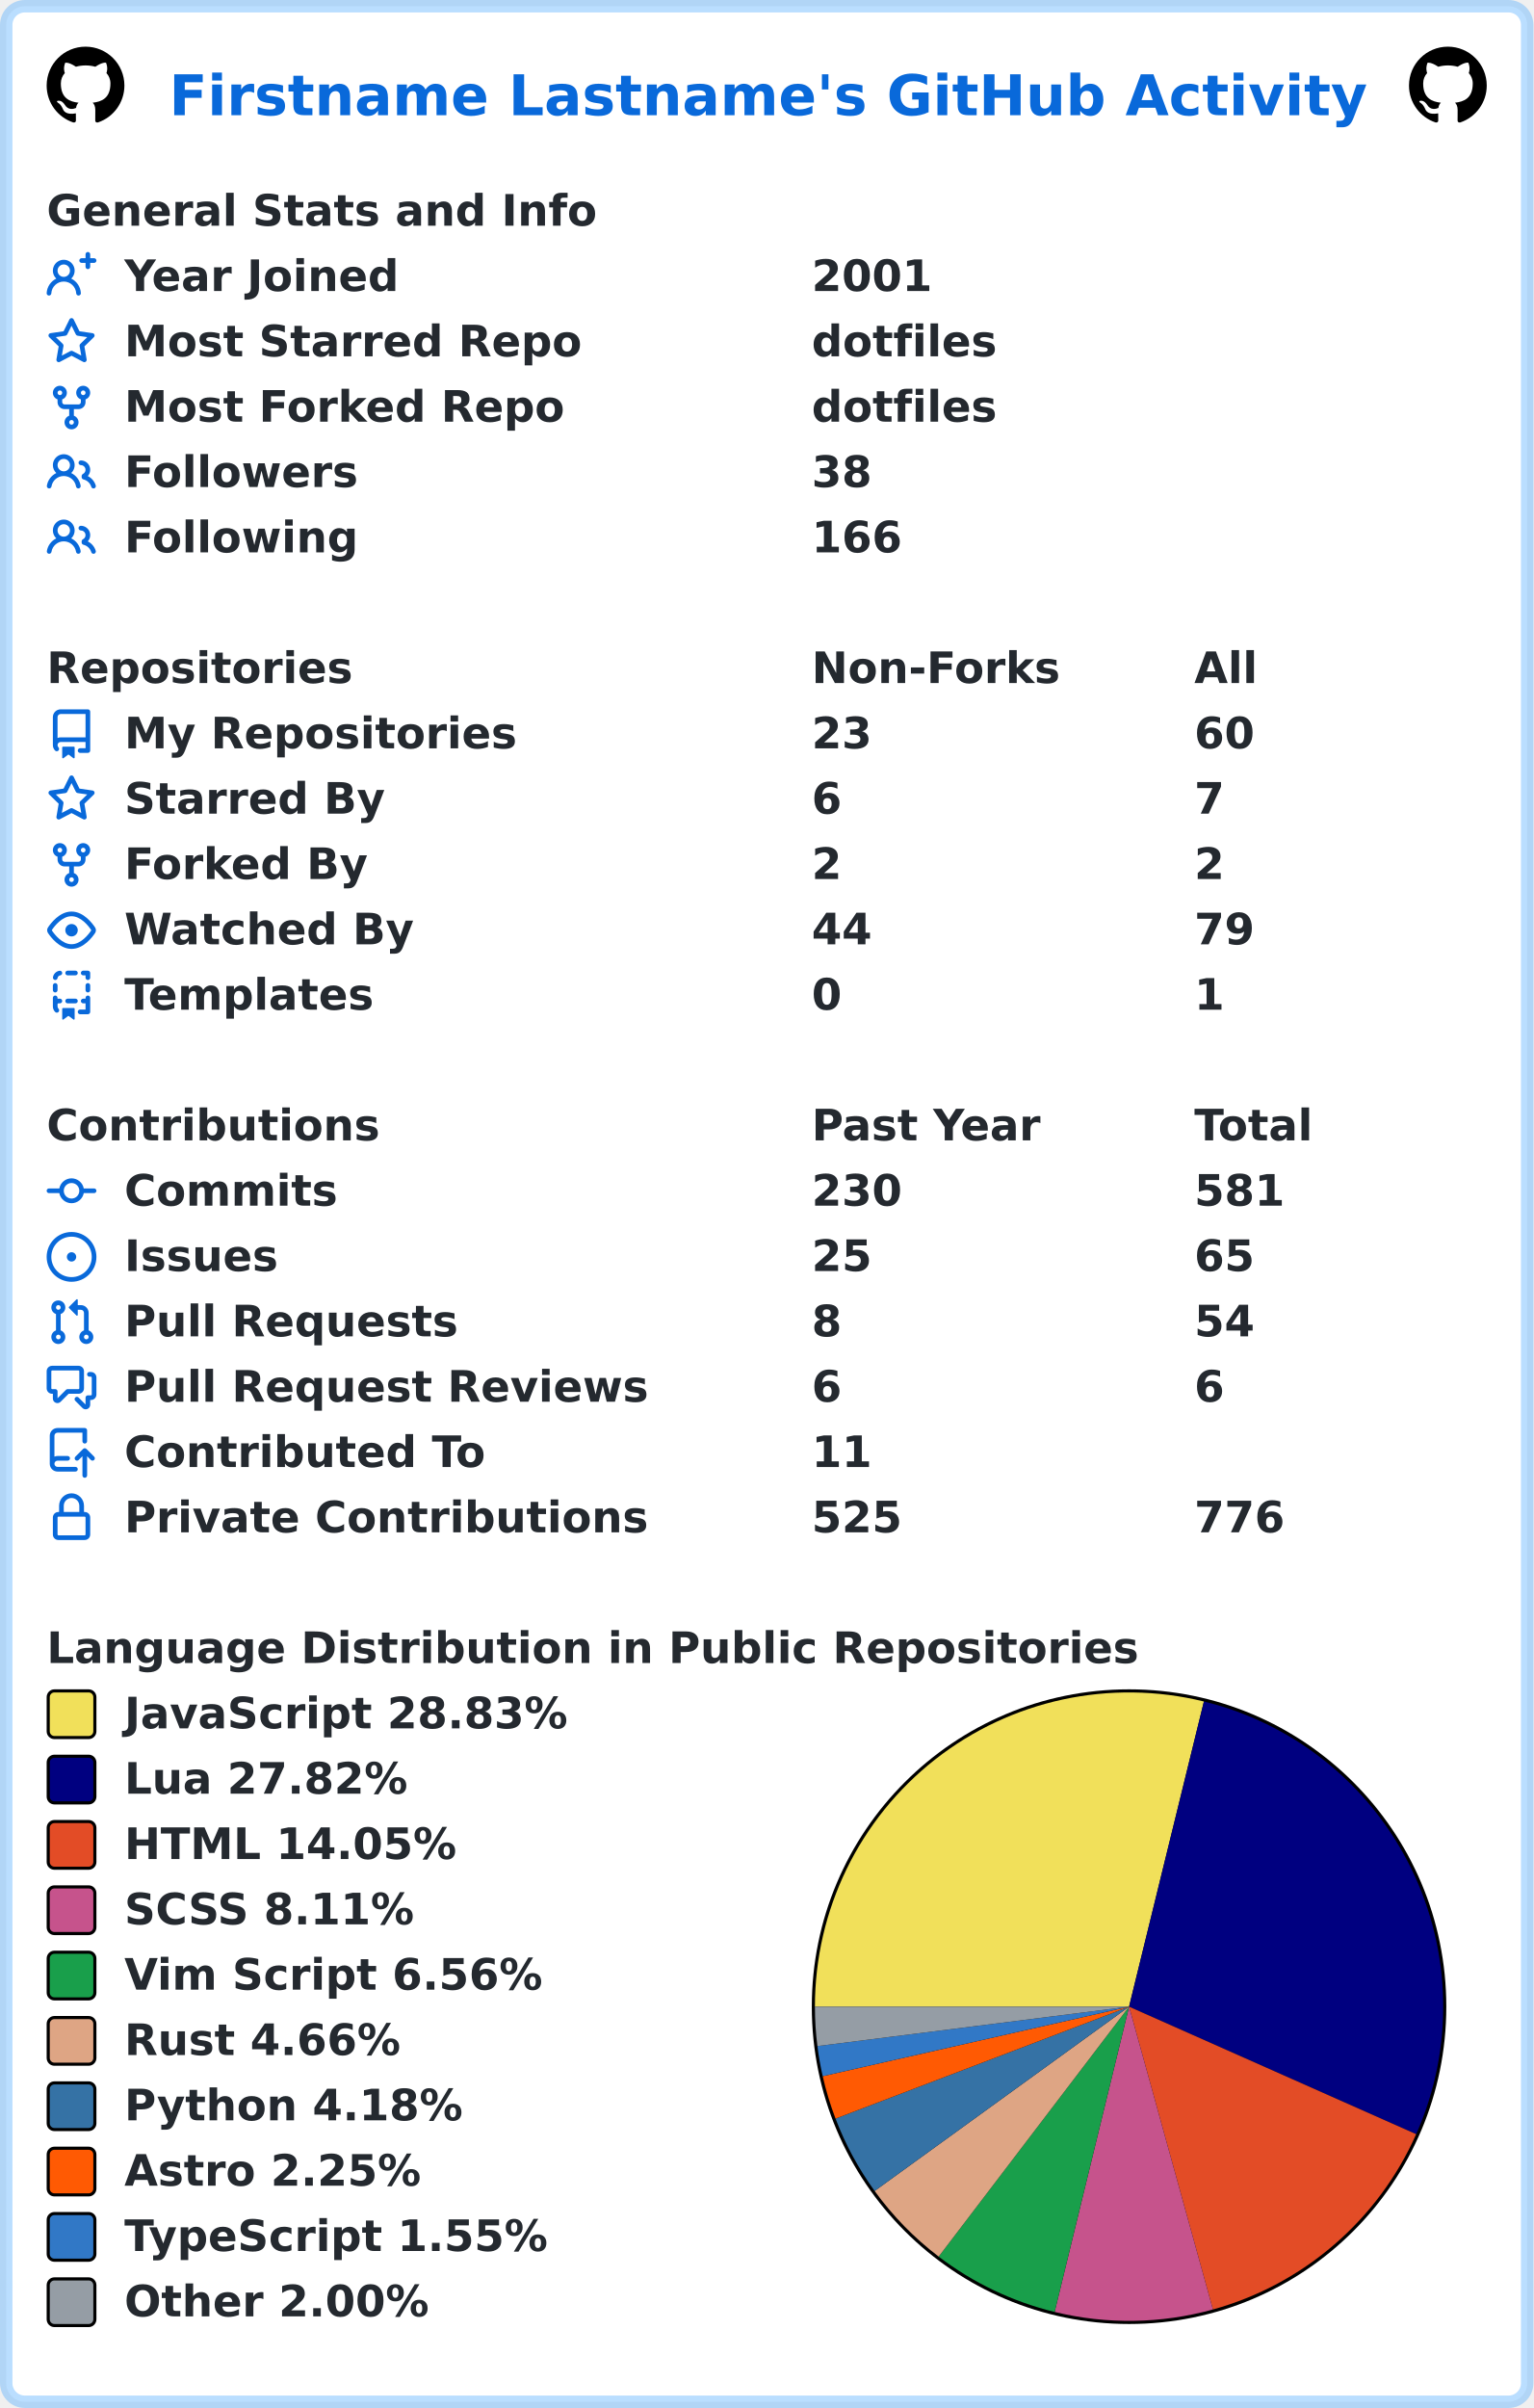
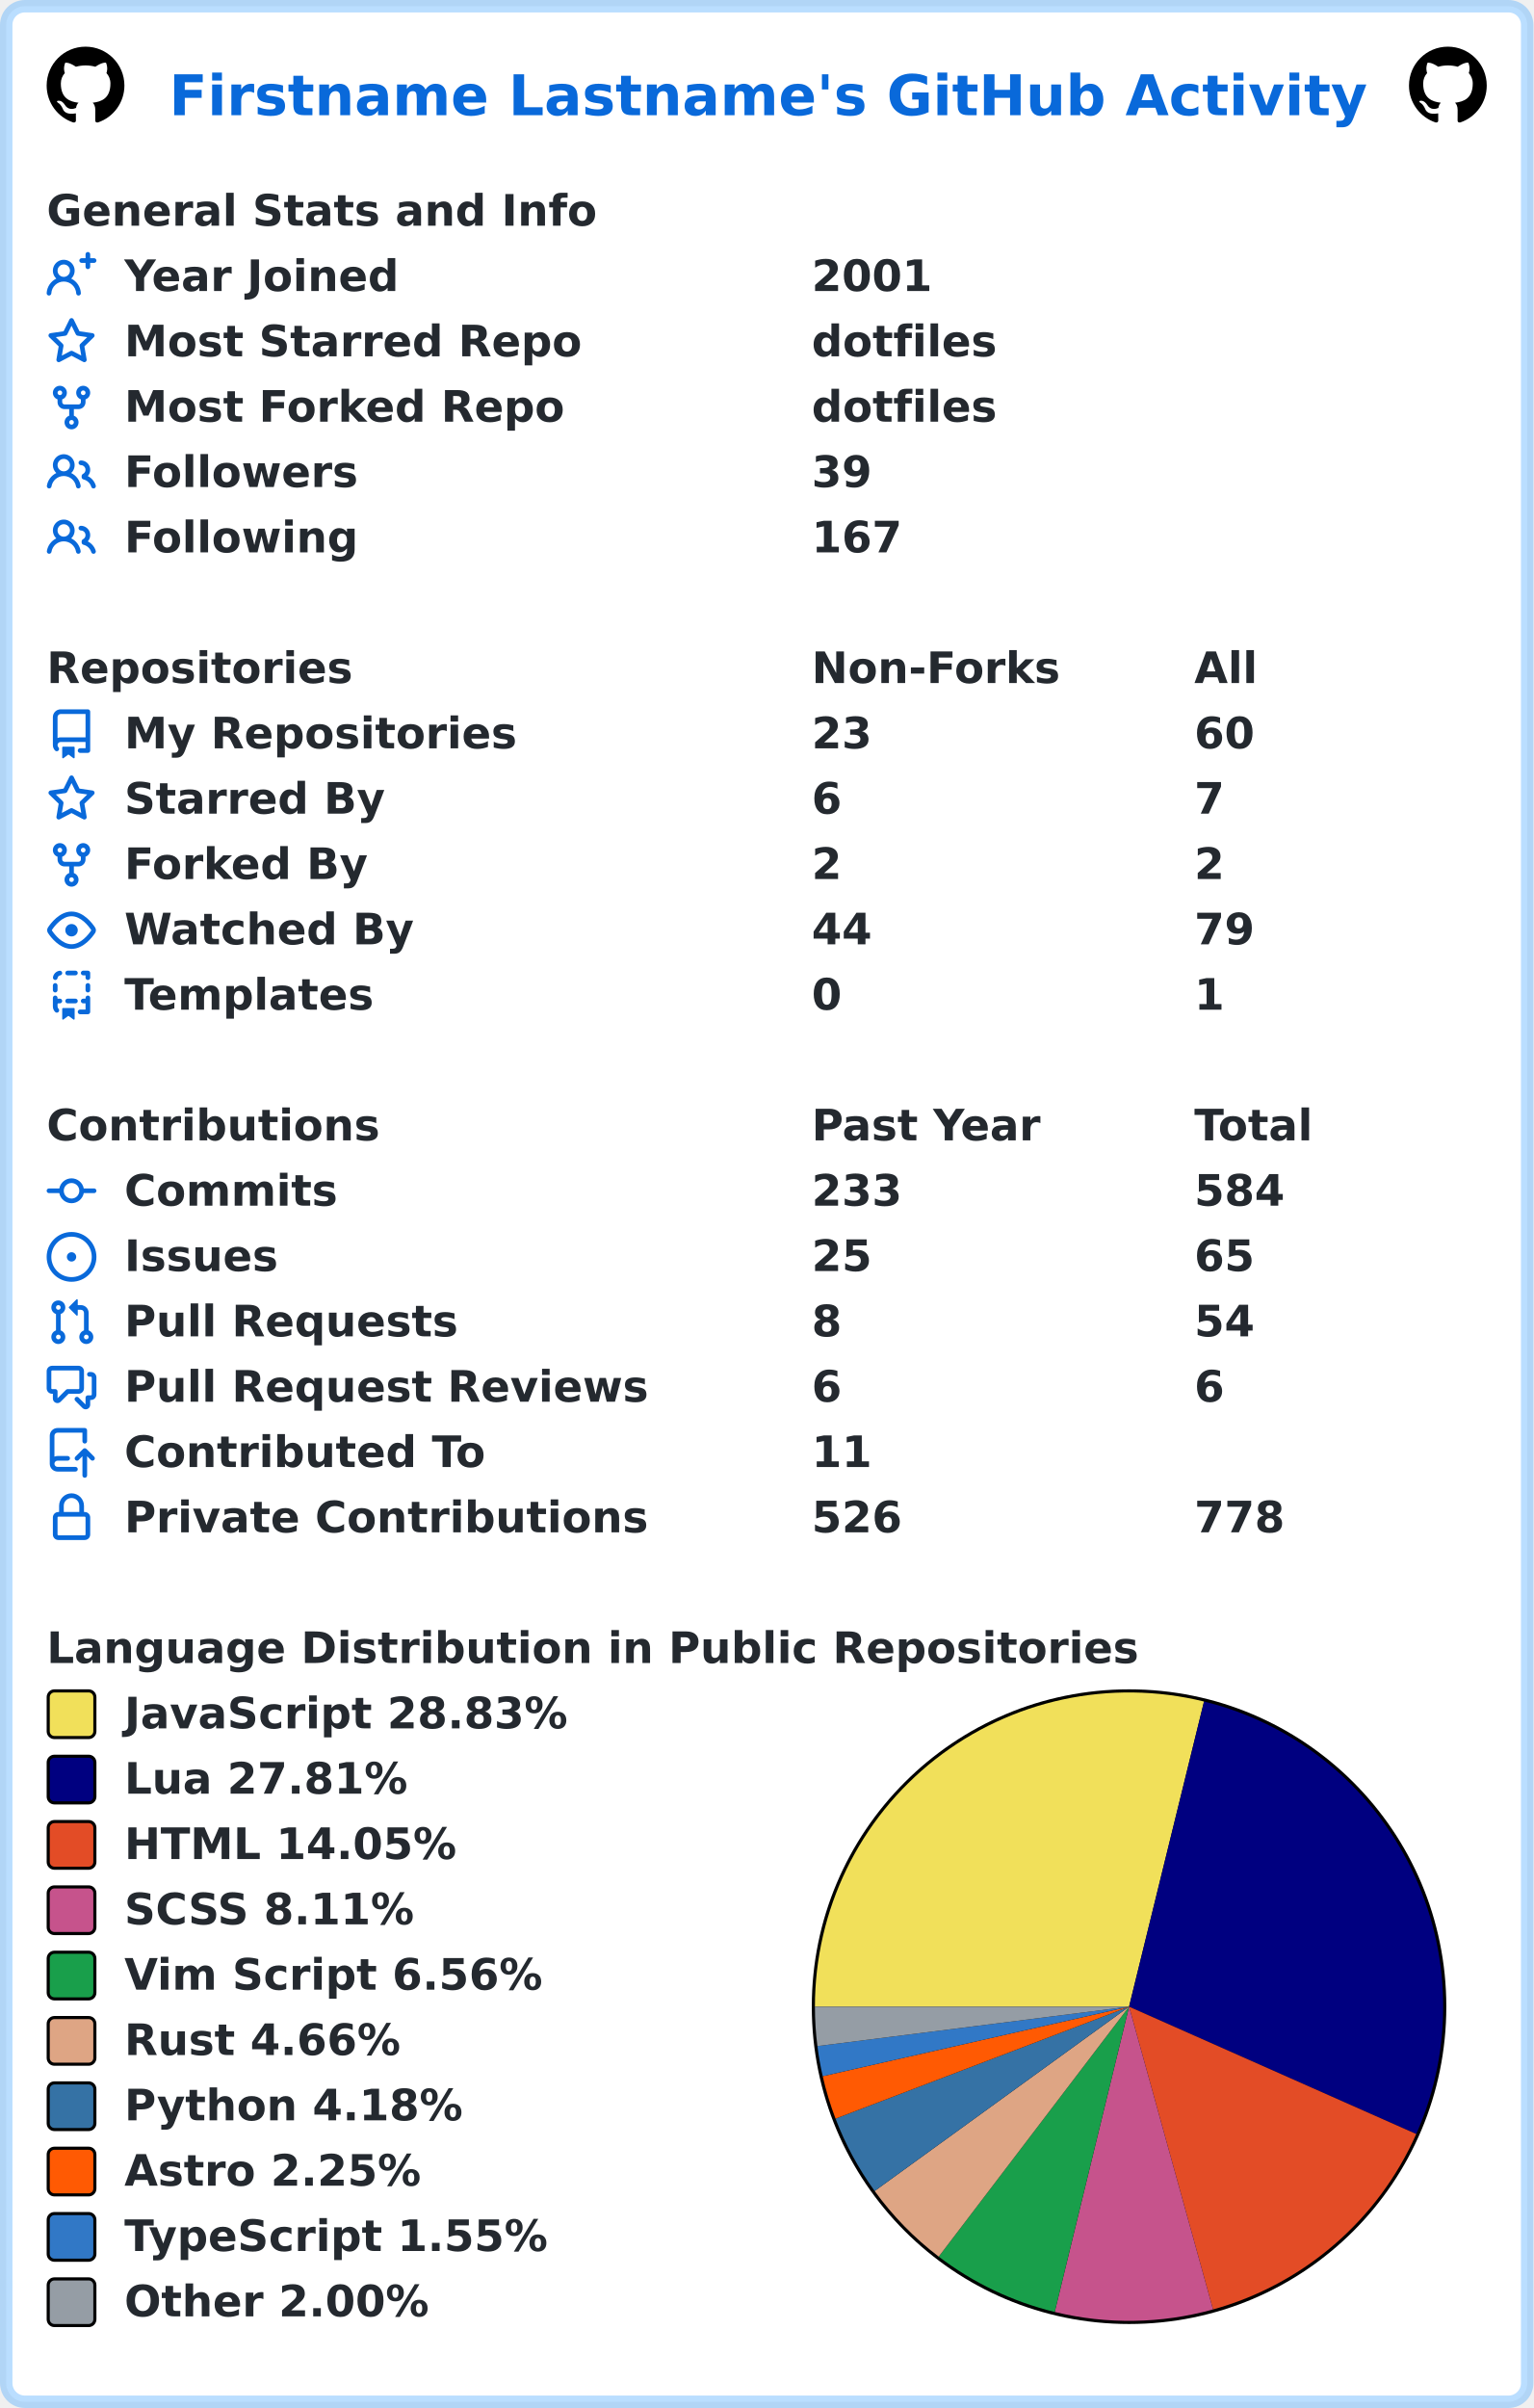
<svg xmlns="http://www.w3.org/2000/svg" width="493" height="774" viewBox="0 0 493 774" lang="en" xml:lang="en">
  <rect x="2" y="2" stroke-width="4" rx="6" width="489" height="770" stroke="rgba(84,174,255,0.4)" fill="#ffffff" />
  <g font-weight="600" font-size="110pt" font-family="Verdana,Geneva,DejaVu Sans,sans-serif" text-rendering="geometricPrecision">
    <text x="442" y="301" lengthAdjust="spacingAndGlyphs" textLength="3117" transform="scale(0.123)" fill="#0969da">Firstname Lastname's GitHub Activity</text>
    <svg x="15" y="15" width="25" height="25" viewBox="0 0 16 16">
      <path fill="#000000" fill-rule="evenodd" d="M8 0C3.58 0 0 3.58 0 8c0 3.54 2.29 6.53 5.47 7.59.4.07.55-.17.55-.38 0-.19-.01-.82-.01-1.49-2.01.37-2.53-.49-2.69-.94-.09-.23-.48-.94-.82-1.13-.28-.15-.68-.52-.01-.53.63-.01 1.08.58 1.23.82.72 1.21 1.87.87 2.33.66.07-.52.28-.87.51-1.07-1.78-.2-3.64-.89-3.64-3.95 0-.87.31-1.59.82-2.15-.08-.2-.36-1.02.08-2.12 0 0 .67-.21 2.2.82.64-.18 1.32-.27 2-.27.68 0 1.36.09 2 .27 1.53-1.04 2.2-.82 2.2-.82.44 1.1.16 1.92.08 2.12.51.56.82 1.27.82 2.15 0 3.07-1.87 3.75-3.65 3.95.29.25.54.73.54 1.48 0 1.07-.01 1.93-.01 2.2 0 .21.15.46.55.38A8.013 8.013 0 0016 8c0-4.42-3.58-8-8-8z" />
    </svg>
    <svg x="453" y="15" width="25" height="25" viewBox="0 0 16 16">
      <path fill="#000000" fill-rule="evenodd" d="M8 0C3.58 0 0 3.58 0 8c0 3.54 2.29 6.53 5.47 7.59.4.07.55-.17.55-.38 0-.19-.01-.82-.01-1.49-2.01.37-2.53-.49-2.69-.94-.09-.23-.48-.94-.82-1.13-.28-.15-.68-.52-.01-.53.63-.01 1.08.58 1.23.82.72 1.21 1.87.87 2.33.66.07-.52.28-.87.51-1.07-1.78-.2-3.64-.89-3.64-3.95 0-.87.31-1.59.82-2.15-.08-.2-.36-1.02.08-2.12 0 0 .67-.21 2.2.82.64-.18 1.32-.27 2-.27.68 0 1.36.09 2 .27 1.53-1.04 2.2-.82 2.2-.82.44 1.1.16 1.92.08 2.12.51.56.82 1.27.82 2.15 0 3.07-1.87 3.75-3.65 3.95.29.25.54.73.54 1.48 0 1.07-.01 1.93-.01 2.2 0 .21.15.46.55.38A8.013 8.013 0 0016 8c0-4.42-3.58-8-8-8z" />
    </svg>
    <g transform="translate(0, 60)" fill="#24292f">
      <g transform="translate(15, 0)">
        <g transform="scale(0.095)">
          <text x="0" y="132" textLength="1851" lengthAdjust="spacingAndGlyphs">General Stats and Info</text>
        </g>
      </g>
      <g transform="translate(15, 21)">
        <path fill="#0969da" fill-rule="evenodd" d="M13.25 0a.75.75 0 01.75.75V2h1.25a.75.75 0 010 1.5H14v1.25a.75.75 0 01-1.5 0V3.5h-1.25a.75.75 0 010-1.5h1.25V.75a.75.75 0 01.75-.75zM5.5 4a2 2 0 100 4 2 2 0 000-4zm2.4 4.548a3.5 3.5 0 10-4.799 0 5.527 5.527 0 00-3.1 4.66.75.75 0 101.498.085A4.01 4.01 0 015.5 9.5a4.01 4.01 0 014.001 3.793.75.75 0 101.498-.086 5.527 5.527 0 00-3.1-4.659z" />
        <g transform="scale(0.095)">
          <text lengthAdjust="spacingAndGlyphs" textLength="932" x="263" y="132">Year Joined</text>
          <text lengthAdjust="spacingAndGlyphs" textLength="420" x="2589" y="132">2001</text>
        </g>
      </g>
      <g transform="translate(15, 42)">
        <path fill="#0969da" fill-rule="evenodd" d="M8 .25a.75.75 0 01.673.418l1.882 3.815 4.21.612a.75.75 0 01.416 1.279l-3.046 2.97.719 4.192a.75.75 0 01-1.088.791L8 12.347l-3.766 1.98a.75.75 0 01-1.088-.79l.72-4.194L.818 6.374a.75.75 0 01.416-1.28l4.21-.611L7.327.668A.75.75 0 018 .25zm0 2.445L6.615 5.5a.75.75 0 01-.564.41l-3.097.45 2.24 2.184a.75.75 0 01.216.664l-.528 3.084 2.769-1.456a.75.75 0 01.698 0l2.77 1.456-.53-3.084a.75.75 0 01.216-.664l2.24-2.183-3.096-.45a.75.75 0 01-.564-.41L8 2.694v.001z" />
        <g transform="scale(0.095)">
          <text lengthAdjust="spacingAndGlyphs" textLength="1532" x="263" y="132">Most Starred Repo</text>
          <text lengthAdjust="spacingAndGlyphs" textLength="609" x="2589" y="132">dotfiles</text>
        </g>
      </g>
      <g transform="translate(15, 63)">
        <path fill="#0969da" fill-rule="evenodd" d="M5 3.25a.75.75 0 11-1.5 0 .75.75 0 011.5 0zm0 2.122a2.25 2.25 0 10-1.5 0v.878A2.25 2.25 0 005.75 8.5h1.5v2.128a2.251 2.251 0 101.5 0V8.5h1.5a2.25 2.25 0 002.25-2.25v-.878a2.25 2.25 0 10-1.5 0v.878a.75.75 0 01-.75.75h-4.5A.75.75 0 015 6.25v-.878zm3.75 7.378a.75.75 0 11-1.5 0 .75.75 0 011.5 0zm3-8.75a.75.75 0 100-1.5.75.75 0 000 1.5z" />
        <g transform="scale(0.095)">
          <text lengthAdjust="spacingAndGlyphs" textLength="1485" x="263" y="132">Most Forked Repo</text>
          <text lengthAdjust="spacingAndGlyphs" textLength="609" x="2589" y="132">dotfiles</text>
        </g>
      </g>
      <g transform="translate(15, 84)">
        <path fill="#0969da" fill-rule="evenodd" d="M5.5 3.5a2 2 0 100 4 2 2 0 000-4zM2 5.5a3.5 3.5 0 115.898 2.549 5.507 5.507 0 013.034 4.084.75.75 0 11-1.482.235 4.001 4.001 0 00-7.9 0 .75.75 0 01-1.482-.236A5.507 5.507 0 013.102 8.05 3.49 3.49 0 012 5.5zM11 4a.75.75 0 100 1.5 1.5 1.5 0 01.666 2.844.75.75 0 00-.416.672v.352a.75.75 0 00.574.73c1.2.289 2.162 1.2 2.522 2.372a.75.75 0 101.434-.44 5.01 5.01 0 00-2.56-3.012A3 3 0 0011 4z" />
        <g transform="scale(0.095)">
          <text lengthAdjust="spacingAndGlyphs" textLength="778" x="263" y="132">Followers</text>
-           <text lengthAdjust="spacingAndGlyphs" textLength="210" x="2589" y="132">38</text>
+           <text lengthAdjust="spacingAndGlyphs" textLength="210" x="2589" y="132">39</text>
        </g>
      </g>
      <g transform="translate(15, 105)">
        <path fill="#0969da" fill-rule="evenodd" d="M5.5 3.5a2 2 0 100 4 2 2 0 000-4zM2 5.5a3.5 3.5 0 115.898 2.549 5.507 5.507 0 013.034 4.084.75.75 0 11-1.482.235 4.001 4.001 0 00-7.9 0 .75.75 0 01-1.482-.236A5.507 5.507 0 013.102 8.05 3.49 3.49 0 012 5.5zM11 4a.75.75 0 100 1.5 1.5 1.5 0 01.666 2.844.75.75 0 00-.416.672v.352a.75.75 0 00.574.73c1.2.289 2.162 1.2 2.522 2.372a.75.75 0 101.434-.44 5.01 5.01 0 00-2.56-3.012A3 3 0 0011 4z" />
        <g transform="scale(0.095)">
          <text lengthAdjust="spacingAndGlyphs" textLength="780" x="263" y="132">Following</text>
-           <text lengthAdjust="spacingAndGlyphs" textLength="315" x="2589" y="132">166</text>
+           <text lengthAdjust="spacingAndGlyphs" textLength="315" x="2589" y="132">167</text>
        </g>
      </g>
    </g>
    <g transform="translate(0, 207)" fill="#24292f">
      <g transform="translate(15, 0)">
        <g transform="scale(0.095)">
          <text x="0" y="132" textLength="1020" lengthAdjust="spacingAndGlyphs">Repositories</text>
          <text x="2589" y="132" textLength="832" lengthAdjust="spacingAndGlyphs">Non-Forks</text>
          <text x="3884" y="132" textLength="206" lengthAdjust="spacingAndGlyphs">All</text>
        </g>
      </g>
      <g transform="translate(15, 21)">
        <path fill="#0969da" fill-rule="evenodd" d="M2 2.5A2.5 2.5 0 014.5 0h8.75a.75.75 0 01.75.75v12.5a.75.75 0 01-.75.75h-2.5a.75.75 0 110-1.5h1.75v-2h-8a1 1 0 00-.714 1.7.75.75 0 01-1.072 1.05A2.495 2.495 0 012 11.5v-9zm10.5-1V9h-8c-.356 0-.694.074-1 .208V2.5a1 1 0 011-1h8zM5 12.25v3.25a.25.25 0 00.4.2l1.45-1.087a.25.25 0 01.3 0L8.6 15.7a.25.25 0 00.4-.2v-3.25a.25.25 0 00-.25-.25h-3.5a.25.25 0 00-.25.25z" />
        <g transform="scale(0.095)">
          <text lengthAdjust="spacingAndGlyphs" textLength="1312" x="263" y="132">My Repositories</text>
          <text lengthAdjust="spacingAndGlyphs" textLength="210" x="2589" y="132">23</text>
          <text lengthAdjust="spacingAndGlyphs" textLength="210" x="3884" y="132">60</text>
        </g>
      </g>
      <g transform="translate(15, 42)">
        <path fill="#0969da" fill-rule="evenodd" d="M8 .25a.75.75 0 01.673.418l1.882 3.815 4.21.612a.75.75 0 01.416 1.279l-3.046 2.97.719 4.192a.75.75 0 01-1.088.791L8 12.347l-3.766 1.98a.75.75 0 01-1.088-.79l.72-4.194L.818 6.374a.75.75 0 01.416-1.28l4.21-.611L7.327.668A.75.75 0 018 .25zm0 2.445L6.615 5.5a.75.75 0 01-.564.41l-3.097.45 2.24 2.184a.75.75 0 01.216.664l-.528 3.084 2.769-1.456a.75.75 0 01.698 0l2.77 1.456-.53-3.084a.75.75 0 01.216-.664l2.24-2.183-3.096-.45a.75.75 0 01-.564-.41L8 2.694v.001z" />
        <g transform="scale(0.095)">
          <text lengthAdjust="spacingAndGlyphs" textLength="874" x="263" y="132">Starred By</text>
          <text lengthAdjust="spacingAndGlyphs" textLength="105" x="2589" y="132">6</text>
          <text lengthAdjust="spacingAndGlyphs" textLength="105" x="3884" y="132">7</text>
        </g>
      </g>
      <g transform="translate(15, 63)">
        <path fill="#0969da" fill-rule="evenodd" d="M5 3.25a.75.75 0 11-1.5 0 .75.75 0 011.5 0zm0 2.122a2.25 2.25 0 10-1.5 0v.878A2.25 2.25 0 005.75 8.5h1.5v2.128a2.251 2.251 0 101.5 0V8.5h1.5a2.25 2.25 0 002.25-2.25v-.878a2.25 2.25 0 10-1.5 0v.878a.75.75 0 01-.75.75h-4.5A.75.75 0 015 6.25v-.878zm3.75 7.378a.75.75 0 11-1.5 0 .75.75 0 011.5 0zm3-8.75a.75.75 0 100-1.5.75.75 0 000 1.5z" />
        <g transform="scale(0.095)">
          <text lengthAdjust="spacingAndGlyphs" textLength="828" x="263" y="132">Forked By</text>
          <text lengthAdjust="spacingAndGlyphs" textLength="105" x="2589" y="132">2</text>
          <text lengthAdjust="spacingAndGlyphs" textLength="105" x="3884" y="132">2</text>
        </g>
      </g>
      <g transform="translate(15, 84)">
        <path fill="#0969da" fill-rule="evenodd" d="M1.679 7.932c.412-.621 1.242-1.75 2.366-2.717C5.175 4.242 6.527 3.5 8 3.5c1.473 0 2.824.742 3.955 1.715 1.124.967 1.954 2.096 2.366 2.717a.119.119 0 010 .136c-.412.621-1.242 1.75-2.366 2.717C10.825 11.758 9.473 12.5 8 12.5c-1.473 0-2.824-.742-3.955-1.715C2.92 9.818 2.09 8.69 1.679 8.068a.119.119 0 010-.136zM8 2c-1.981 0-3.67.992-4.933 2.078C1.797 5.169.88 6.423.43 7.1a1.619 1.619 0 000 1.798c.45.678 1.367 1.932 2.637 3.024C4.329 13.008 6.019 14 8 14c1.981 0 3.67-.992 4.933-2.078 1.27-1.091 2.187-2.345 2.637-3.023a1.619 1.619 0 000-1.798c-.45-.678-1.367-1.932-2.637-3.023C11.671 2.992 9.981 2 8 2zm0 8a2 2 0 100-4 2 2 0 000 4z" />
        <g transform="scale(0.095)">
          <text lengthAdjust="spacingAndGlyphs" textLength="993" x="263" y="132">Watched By</text>
          <text lengthAdjust="spacingAndGlyphs" textLength="210" x="2589" y="132">44</text>
          <text lengthAdjust="spacingAndGlyphs" textLength="210" x="3884" y="132">79</text>
        </g>
      </g>
      <g transform="translate(15, 105)">
        <path fill="#0969da" fill-rule="evenodd" d="M6 .75A.75.75 0 016.75 0h2.5a.75.75 0 010 1.5h-2.5A.75.75 0 016 .75zm5 0a.75.75 0 01.75-.75h1.5a.75.75 0 01.75.75v1.5a.75.75 0 01-1.5 0V1.5h-.75A.75.75 0 0111 .75zM4.992.662a.75.75 0 01-.636.848c-.436.063-.783.41-.846.846a.75.75 0 01-1.485-.212A2.501 2.501 0 014.144.025a.75.75 0 01.848.637zM2.75 4a.75.75 0 01.75.75v1.5a.75.75 0 01-1.5 0v-1.5A.75.75 0 012.75 4zm10.5 0a.75.75 0 01.75.75v1.5a.75.75 0 01-1.5 0v-1.5a.75.75 0 01.75-.75zM2.75 8a.75.75 0 01.75.75v.268A1.72 1.72 0 013.75 9h.5a.75.75 0 010 1.5h-.5a.25.25 0 00-.25.25v.75c0 .28.114.532.3.714a.75.75 0 01-1.05 1.072A2.495 2.495 0 012 11.5V8.75A.75.75 0 012.75 8zm10.5 0a.75.75 0 01.75.75v4.5a.75.75 0 01-.75.75h-2.5a.75.75 0 010-1.5h1.75v-2h-.75a.75.75 0 010-1.5h.75v-.25a.75.75 0 01.75-.75zM6 9.75A.75.75 0 016.75 9h2.5a.75.75 0 010 1.5h-2.5A.75.75 0 016 9.75zm-1 2.5v3.25a.25.25 0 00.4.2l1.45-1.087a.25.25 0 01.3 0L8.6 15.7a.25.25 0 00.4-.2v-3.25a.25.25 0 00-.25-.25h-3.5a.25.25 0 00-.25.25z" />
        <g transform="scale(0.095)">
          <text lengthAdjust="spacingAndGlyphs" textLength="868" x="263" y="132">Templates</text>
          <text lengthAdjust="spacingAndGlyphs" textLength="105" x="2589" y="132">0</text>
          <text lengthAdjust="spacingAndGlyphs" textLength="105" x="3884" y="132">1</text>
        </g>
      </g>
    </g>
    <g transform="translate(0, 354)" fill="#24292f">
      <g transform="translate(15, 0)">
        <g transform="scale(0.095)">
          <text x="0" y="132" textLength="1112" lengthAdjust="spacingAndGlyphs">Contributions</text>
          <text x="2589" y="132" textLength="774" lengthAdjust="spacingAndGlyphs">Past Year</text>
          <text x="3884" y="132" textLength="414" lengthAdjust="spacingAndGlyphs">Total</text>
        </g>
      </g>
      <g transform="translate(15, 21)">
        <path fill="#0969da" fill-rule="evenodd" d="M10.5 7.75a2.5 2.5 0 11-5 0 2.5 2.5 0 015 0zm1.43.75a4.002 4.002 0 01-7.86 0H.75a.75.75 0 110-1.5h3.32a4.001 4.001 0 017.86 0h3.32a.75.75 0 110 1.5h-3.32z" />
        <g transform="scale(0.095)">
          <text lengthAdjust="spacingAndGlyphs" textLength="734" x="263" y="132">Commits</text>
-           <text lengthAdjust="spacingAndGlyphs" textLength="315" x="2589" y="132">230</text>
-           <text lengthAdjust="spacingAndGlyphs" textLength="315" x="3884" y="132">581</text>
+           <text lengthAdjust="spacingAndGlyphs" textLength="315" x="2589" y="132">233</text>
+           <text lengthAdjust="spacingAndGlyphs" textLength="315" x="3884" y="132">584</text>
        </g>
      </g>
      <g transform="translate(15, 42)">
        <path fill="#0969da" d="M8 9.5a1.5 1.5 0 100-3 1.5 1.5 0 000 3z" />
        <path fill="#0969da" fill-rule="evenodd" d="M8 0a8 8 0 100 16A8 8 0 008 0zM1.5 8a6.5 6.5 0 1113 0 6.5 6.5 0 01-13 0z" />
        <g transform="scale(0.095)">
          <text lengthAdjust="spacingAndGlyphs" textLength="512" x="263" y="132">Issues</text>
          <text lengthAdjust="spacingAndGlyphs" textLength="210" x="2589" y="132">25</text>
          <text lengthAdjust="spacingAndGlyphs" textLength="210" x="3884" y="132">65</text>
        </g>
      </g>
      <g transform="translate(15, 63)">
        <path fill="#0969da" fill-rule="evenodd" d="M7.177 3.073L9.573.677A.25.25 0 0110 .854v4.792a.25.25 0 01-.427.177L7.177 3.427a.25.25 0 010-.354zM3.75 2.5a.75.75 0 100 1.5.75.75 0 000-1.5zm-2.25.75a2.25 2.25 0 113 2.122v5.256a2.251 2.251 0 11-1.5 0V5.372A2.25 2.25 0 011.5 3.25zM11 2.5h-1V4h1a1 1 0 011 1v5.628a2.251 2.251 0 101.5 0V5A2.5 2.5 0 0011 2.5zm1 10.25a.75.75 0 111.5 0 .75.75 0 01-1.5 0zM3.75 12a.75.75 0 100 1.5.75.75 0 000-1.5z" />
        <g transform="scale(0.095)">
          <text lengthAdjust="spacingAndGlyphs" textLength="1113" x="263" y="132">Pull Requests</text>
          <text lengthAdjust="spacingAndGlyphs" textLength="105" x="2589" y="132">8</text>
          <text lengthAdjust="spacingAndGlyphs" textLength="210" x="3884" y="132">54</text>
        </g>
      </g>
      <g transform="translate(15, 84)">
        <path fill="#0969da" fill-rule="evenodd" d="M1.5 2.75a.25.25 0 01.25-.25h8.5a.25.25 0 01.25.25v5.5a.25.25 0 01-.25.25h-3.5a.75.75 0 00-.53.22L3.5 11.44V9.25a.75.75 0 00-.75-.75h-1a.25.25 0 01-.25-.25v-5.5zM1.75 1A1.75 1.75 0 000 2.75v5.5C0 9.216.784 10 1.75 10H2v1.543a1.457 1.457 0 002.487 1.03L7.061 10h3.189A1.75 1.75 0 0012 8.25v-5.5A1.75 1.75 0 0010.25 1h-8.5zM14.5 4.75a.25.25 0 00-.25-.25h-.5a.75.75 0 110-1.5h.5c.966 0 1.75.784 1.75 1.75v5.5A1.75 1.75 0 0114.25 12H14v1.543a1.457 1.457 0 01-2.487 1.03L9.22 12.28a.75.75 0 111.06-1.06l2.22 2.22v-2.19a.75.75 0 01.75-.75h1a.25.25 0 00.25-.25v-5.5z" />
        <g transform="scale(0.095)">
          <text lengthAdjust="spacingAndGlyphs" textLength="1762" x="263" y="132">Pull Request Reviews</text>
          <text lengthAdjust="spacingAndGlyphs" textLength="105" x="2589" y="132">6</text>
          <text lengthAdjust="spacingAndGlyphs" textLength="105" x="3884" y="132">6</text>
        </g>
      </g>
      <g transform="translate(15, 105)">
        <path fill="#0969da" fill-rule="evenodd" d="M1 2.5A2.5 2.5 0 013.5 0h8.75a.75.75 0 01.75.75v3.5a.75.75 0 01-1.5 0V1.5h-8a1 1 0 00-1 1v6.708A2.492 2.492 0 013.5 9h3.25a.75.75 0 010 1.5H3.5a1 1 0 100 2h5.75a.75.75 0 010 1.5H3.5A2.5 2.5 0 011 11.5v-9zm13.23 7.79a.75.75 0 001.06-1.06l-2.505-2.505a.75.75 0 00-1.06 0L9.22 9.229a.75.75 0 001.06 1.061l1.225-1.224v6.184a.75.75 0 001.5 0V9.066l1.224 1.224z" />
        <g transform="scale(0.095)">
          <text lengthAdjust="spacingAndGlyphs" textLength="1234" x="263" y="132">Contributed To</text>
          <text lengthAdjust="spacingAndGlyphs" textLength="210" x="2589" y="132">11</text>
        </g>
      </g>
      <g transform="translate(15, 126)">
        <path fill="#0969da" fill-rule="evenodd" d="M4 4v2h-.25A1.75 1.75 0 002 7.75v5.5c0 .966.784 1.75 1.75 1.75h8.5A1.75 1.75 0 0014 13.25v-5.5A1.75 1.75 0 0012.25 6H12V4a4 4 0 10-8 0zm6.5 2V4a2.5 2.5 0 00-5 0v2h5zM12 7.5h.25a.25.25 0 01.25.25v5.5a.25.25 0 01-.25.25h-8.5a.25.25 0 01-.25-.25v-5.5a.25.25 0 01.25-.25H12z" />
        <g transform="scale(0.095)">
          <text lengthAdjust="spacingAndGlyphs" textLength="1742" x="263" y="132">Private Contributions</text>
-           <text lengthAdjust="spacingAndGlyphs" textLength="315" x="2589" y="132">525</text>
-           <text lengthAdjust="spacingAndGlyphs" textLength="315" x="3884" y="132">776</text>
+           <text lengthAdjust="spacingAndGlyphs" textLength="315" x="2589" y="132">526</text>
+           <text lengthAdjust="spacingAndGlyphs" textLength="315" x="3884" y="132">778</text>
        </g>
      </g>
    </g>
    <g transform="translate(0, 522)" fill="#24292f">
      <g transform="translate(15, 0)">
        <g transform="scale(0.095)">
          <text x="0" y="132" textLength="3652" lengthAdjust="spacingAndGlyphs">Language Distribution in Public Repositories</text>
        </g>
      </g>
      <g transform="translate(261, 21)">
        <circle cx="102" cy="102" r="102" fill="#000000" />
      </g>
      <g transform="translate(262, 22)">
-         <path fill-rule="evenodd" fill="#f1e05a" d="M 0.0,101 A 101 101 0 0 1 125.064 2.909 L 101,101 Z" />
-         <path fill-rule="evenodd" fill="#000080" d="M 125.064,2.909 A 101 101 0 0 1 193.31 141.987 L 101,101 Z" />
-         <path fill-rule="evenodd" fill="#e34c26" d="M 193.31,141.987 A 101 101 0 0 1 127.964 198.334 L 101,101 Z" />
-         <path fill-rule="evenodd" fill="#c6538c" d="M 127.964,198.334 A 101 101 0 0 1 77.073 199.125 L 101,101 Z" />
-         <path fill-rule="evenodd" fill="#199f4b" d="M 77.073,199.125 A 101 101 0 0 1 39.787 181.337 L 101,101 Z" />
-         <path fill-rule="evenodd" fill="#dea584" d="M 39.787,181.337 A 101 101 0 0 1 19.197 160.239 L 101,101 Z" />
-         <path fill-rule="evenodd" fill="#3572A5" d="M 19.197,160.239 A 101 101 0 0 1 6.626 136.979 L 101,101 Z" />
-         <path fill-rule="evenodd" fill="#ff5a03" d="M 6.626,136.979 A 101 101 0 0 1 2.504 123.35 L 101,101 Z" />
-         <path fill-rule="evenodd" fill="#3178c6" d="M 2.504,123.35 A 101 101 0 0 1 0.798 113.669 L 101,101 Z" />
-         <path fill-rule="evenodd" fill="#959da5" d="M 0.798,113.669 A 101 101 0 0 1 0.0 101 L 101,101 Z" />
+         <path fill-rule="evenodd" fill="#f1e05a" d="M 0.0,101 A 101 101 0 0 1 125.1 2.917 L 101,101 Z" />
+         <path fill-rule="evenodd" fill="#000080" d="M 125.1,2.917 A 101 101 0 0 1 193.332 141.936 L 101,101 Z" />
+         <path fill-rule="evenodd" fill="#e34c26" d="M 193.332,141.936 A 101 101 0 0 1 128.001 198.324 L 101,101 Z" />
+         <path fill-rule="evenodd" fill="#c6538c" d="M 128.001,198.324 A 101 101 0 0 1 77.099 199.131 L 101,101 Z" />
+         <path fill-rule="evenodd" fill="#199f4b" d="M 77.099,199.131 A 101 101 0 0 1 39.803 181.348 L 101,101 Z" />
+         <path fill-rule="evenodd" fill="#dea584" d="M 39.803,181.348 A 101 101 0 0 1 19.204 160.249 L 101,101 Z" />
+         <path fill-rule="evenodd" fill="#3572A5" d="M 19.204,160.249 A 101 101 0 0 1 6.628 136.986 L 101,101 Z" />
+         <path fill-rule="evenodd" fill="#ff5a03" d="M 6.628,136.986 A 101 101 0 0 1 2.505 123.355 L 101,101 Z" />
+         <path fill-rule="evenodd" fill="#3178c6" d="M 2.505,123.355 A 101 101 0 0 1 0.798 113.671 L 101,101 Z" />
+         <path fill-rule="evenodd" fill="#959da5" d="M 0.798,113.671 A 101 101 0 0 1 0.0 101 L 101,101 Z" />
      </g>
      <g transform="translate(15, 21)">
        <rect x="0.5" y="0.5" rx="2" width="15" height="15" fill="#f1e05a" stroke-width="1" stroke="#000000" />
        <text transform="scale(0.095)" x="263" y="132" textLength="1516" lengthAdjust="spacingAndGlyphs">JavaScript 28.83%</text>
      </g>
      <g transform="translate(15, 42)">
        <rect x="0.5" y="0.5" rx="2" width="15" height="15" fill="#000080" stroke-width="1" stroke="#000000" />
-         <text transform="scale(0.095)" x="263" y="132" textLength="980" lengthAdjust="spacingAndGlyphs">Lua 27.82%</text>
+         <text transform="scale(0.095)" x="263" y="132" textLength="980" lengthAdjust="spacingAndGlyphs">Lua 27.81%</text>
      </g>
      <g transform="translate(15, 63)">
        <rect x="0.5" y="0.5" rx="2" width="15" height="15" fill="#e34c26" stroke-width="1" stroke="#000000" />
        <text transform="scale(0.095)" x="263" y="132" textLength="1142" lengthAdjust="spacingAndGlyphs">HTML 14.05%</text>
      </g>
      <g transform="translate(15, 84)">
        <rect x="0.5" y="0.5" rx="2" width="15" height="15" fill="#c6538c" stroke-width="1" stroke="#000000" />
        <text transform="scale(0.095)" x="263" y="132" textLength="1008" lengthAdjust="spacingAndGlyphs">SCSS 8.11%</text>
      </g>
      <g transform="translate(15, 105)">
        <rect x="0.5" y="0.5" rx="2" width="15" height="15" fill="#199f4b" stroke-width="1" stroke="#000000" />
        <text transform="scale(0.095)" x="263" y="132" textLength="1428" lengthAdjust="spacingAndGlyphs">Vim Script 6.56%</text>
      </g>
      <g transform="translate(15, 126)">
        <rect x="0.5" y="0.5" rx="2" width="15" height="15" fill="#dea584" stroke-width="1" stroke="#000000" />
        <text transform="scale(0.095)" x="263" y="132" textLength="946" lengthAdjust="spacingAndGlyphs">Rust 4.66%</text>
      </g>
      <g transform="translate(15, 147)">
        <rect x="0.5" y="0.5" rx="2" width="15" height="15" fill="#3572A5" stroke-width="1" stroke="#000000" />
        <text transform="scale(0.095)" x="263" y="132" textLength="1149" lengthAdjust="spacingAndGlyphs">Python 4.18%</text>
      </g>
      <g transform="translate(15, 168)">
        <rect x="0.5" y="0.5" rx="2" width="15" height="15" fill="#ff5a03" stroke-width="1" stroke="#000000" />
        <text transform="scale(0.095)" x="263" y="132" textLength="1008" lengthAdjust="spacingAndGlyphs">Astro 2.25%</text>
      </g>
      <g transform="translate(15, 189)">
        <rect x="0.5" y="0.5" rx="2" width="15" height="15" fill="#3178c6" stroke-width="1" stroke="#000000" />
        <text transform="scale(0.095)" x="263" y="132" textLength="1462" lengthAdjust="spacingAndGlyphs">TypeScript 1.55%</text>
      </g>
      <g transform="translate(15, 210)">
        <rect x="0.5" y="0.5" rx="2" width="15" height="15" fill="#959da5" stroke-width="1" stroke="#000000" />
        <text transform="scale(0.095)" x="263" y="132" textLength="1047" lengthAdjust="spacingAndGlyphs">Other 2.00%</text>
      </g>
    </g>
  </g>
</svg>
